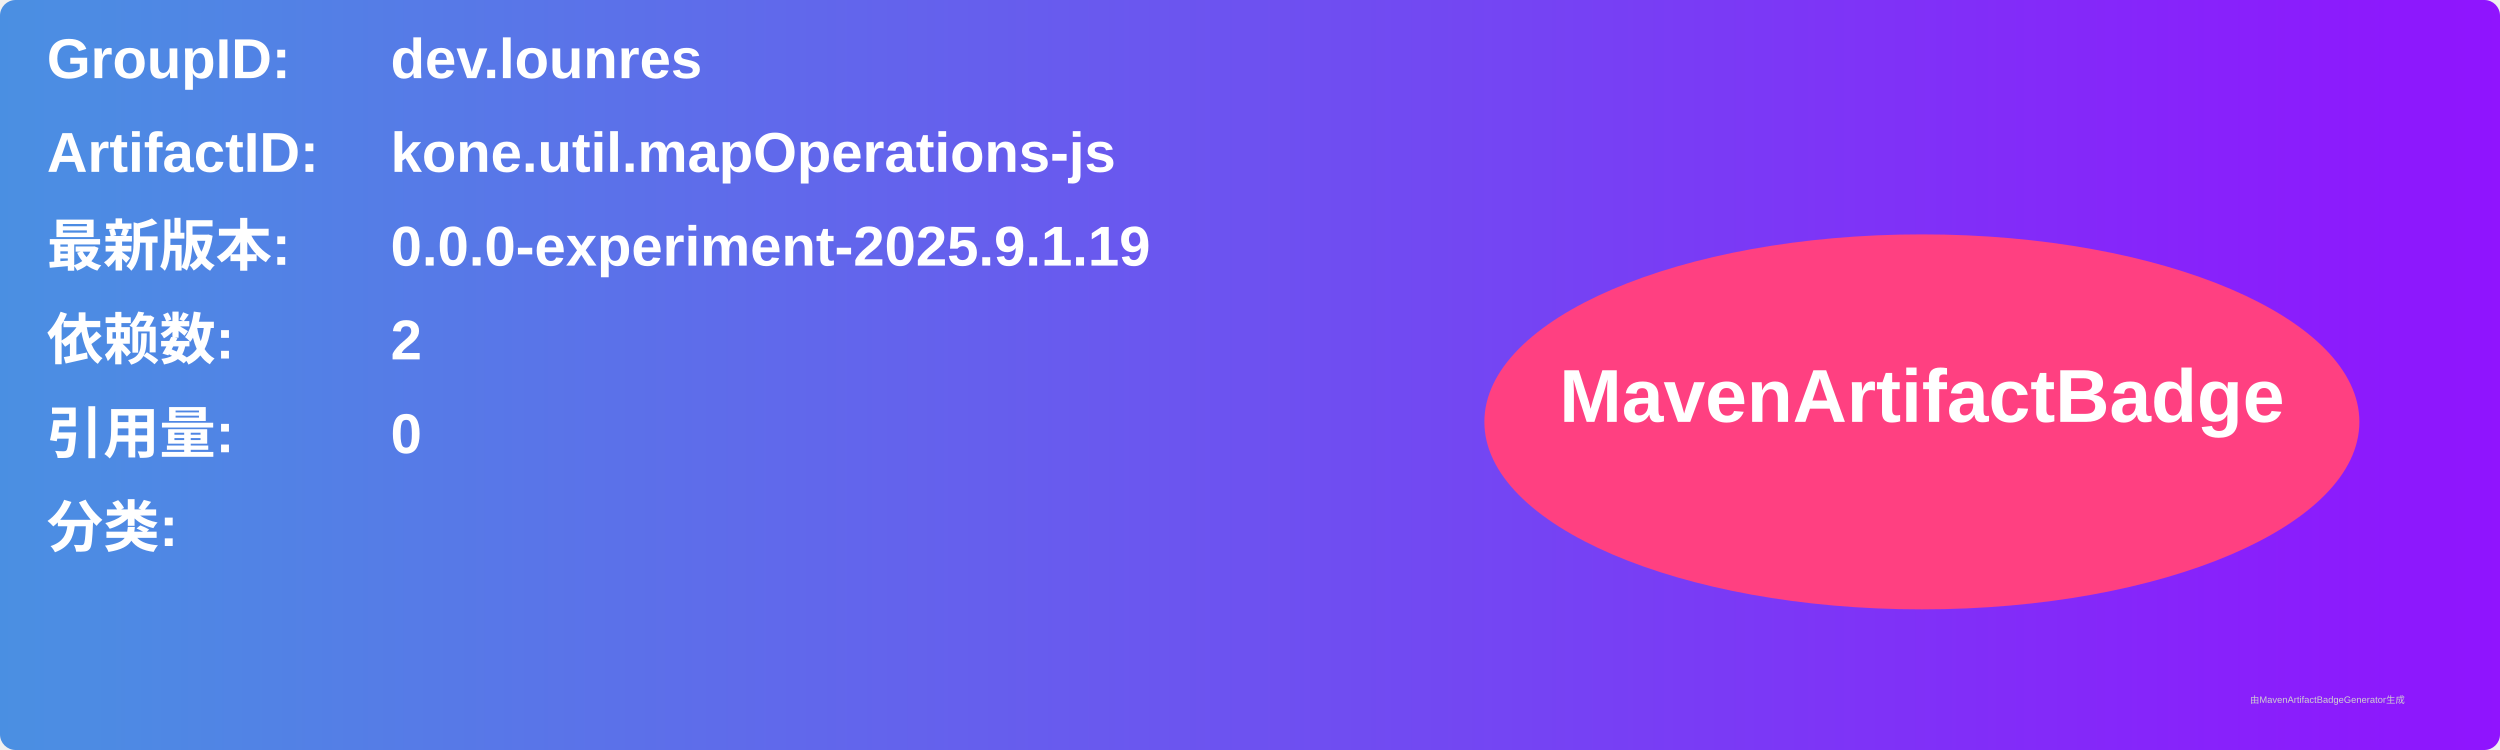
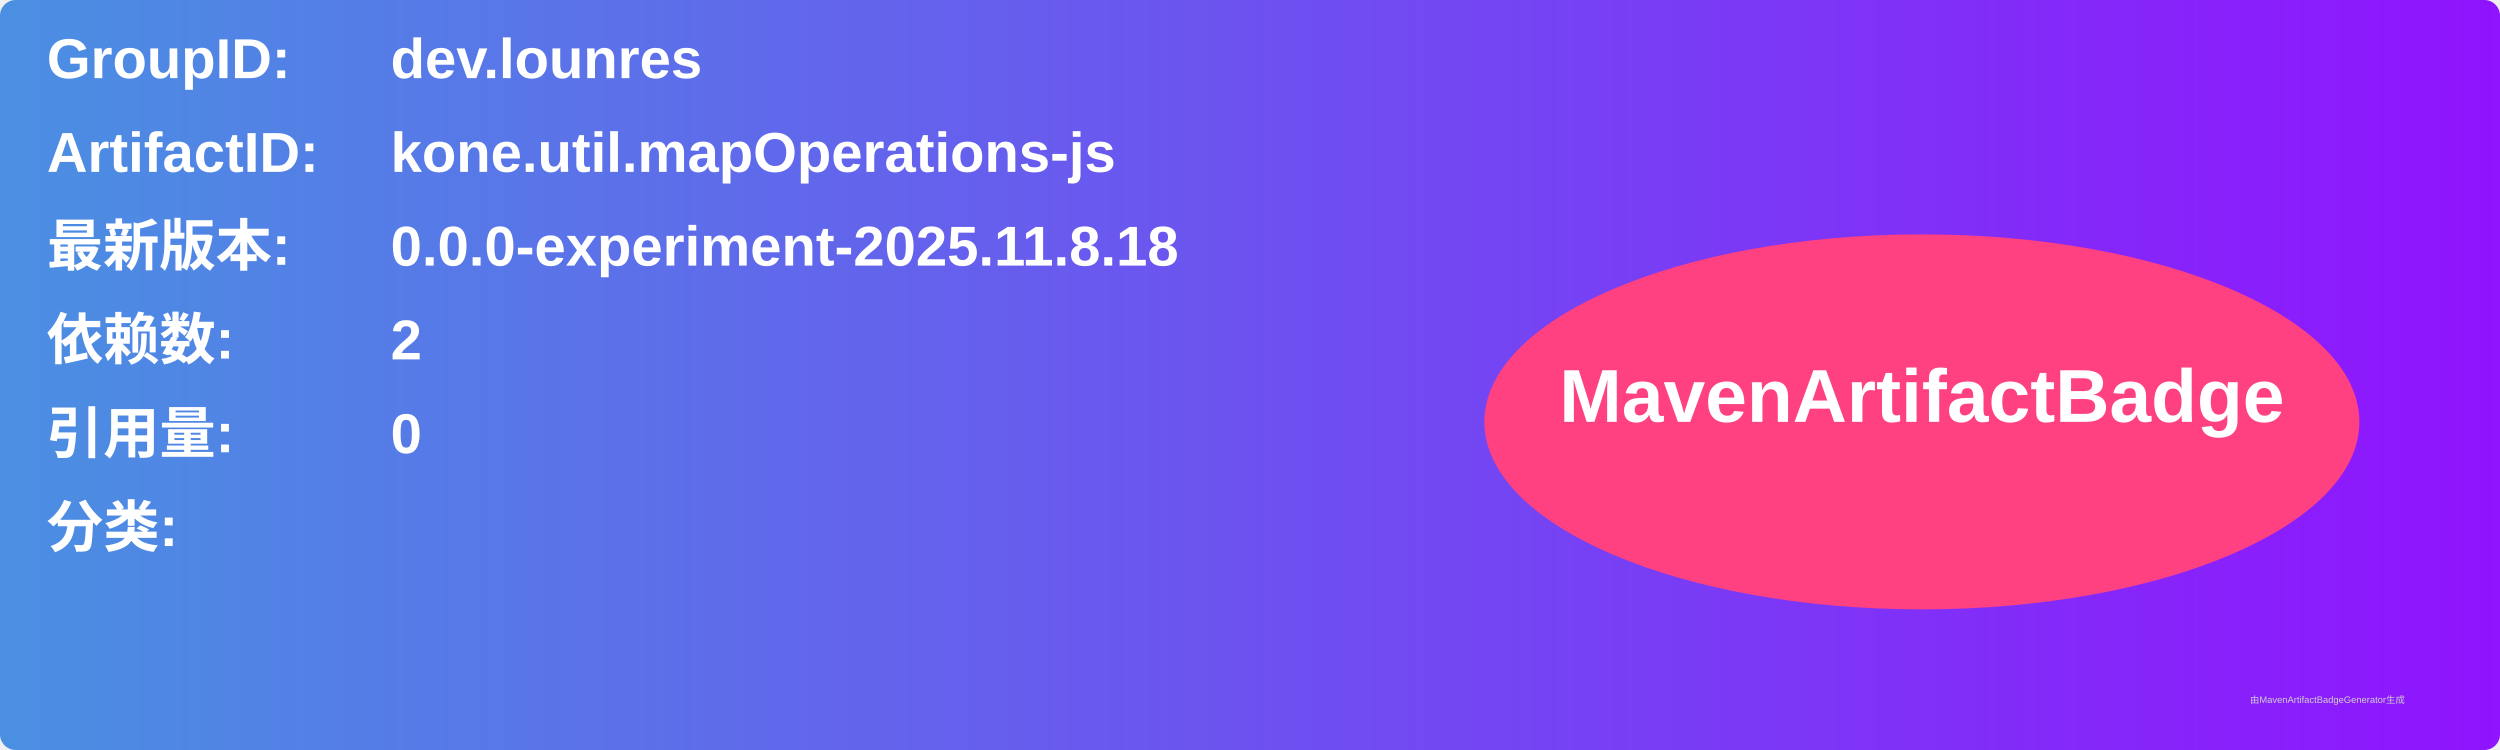
<svg xmlns="http://www.w3.org/2000/svg" width="800" height="240" viewBox="0 0 800 240">
  <linearGradient id="grad" x1="0%" y1="0%" x2="100%" y2="0%">
    <stop offset="0%" stop-color="#4a90e2" />
    <stop offset="100%" stop-color="#9013fe" />
  </linearGradient>
  <rect width="100%" height="100%" rx="5" ry="5" fill="url(#grad)" />
  <g transform="translate(15, 15)">
    <text x="0" y="10" font-family="Arial" font-size="18" fill="white" font-weight="bold" width="260">GroupID:</text>
    <text x="110" y="10" font-family="Arial" font-size="18" fill="white" font-weight="bold" width="460">dev.lounres</text>
    <text x="0" y="40" font-family="Arial" font-size="18" fill="white" font-weight="bold" width="260">ArtifactID:</text>
    <text x="110" y="40" font-family="Arial" font-size="18" fill="white" font-weight="bold" width="460">kone.util.mapOperations-js</text>
    <text x="0" y="70" font-family="Arial" font-size="18" fill="white" font-weight="bold">最新版本:</text>
    <text x="110" y="70" font-family="Arial" font-size="18" fill="white" font-weight="bold">
-       <tspan font-weight="bold">0.0.0-experiment-2025.9.1.19</tspan>
+       <tspan font-weight="bold">0.0.0-experiment-2025.11.8.18</tspan>
    </text>
    <text x="0" y="100" font-family="Arial" font-size="18" fill="white" font-weight="bold">依赖数: </text>
    <text x="110" y="100" font-family="Arial" font-size="18" fill="white">
      <tspan font-weight="bold">2</tspan>
    </text>
    <text x="0" y="130" font-family="Arial" font-size="18" fill="white" font-weight="bold">引用量: </text>
    <text x="110" y="130" font-family="Arial" font-size="18" fill="white">
      <tspan font-weight="bold">0</tspan>
    </text>
    <text x="0" y="160" font-family="Arial" font-size="18" fill="white" font-weight="bold">分类:</text>
    <text x="10" y="190" font-family="Arial" font-size="10" fill="white">
      <tspan font-weight="bold" />
    </text>
    <ellipse cx="600" cy="120" rx="140" ry="60" fill="#ff4081" />
    <text x="600" y="120" text-anchor="middle" font-family="Arial" font-size="24" fill="white" font-weight="bold">MavenArtifactBadge</text>
  </g>
  <text x="720" y="225" font-family="Arial" font-size="3" fill="#d0d0d0">由MavenArtifactBadgeGenerator生成</text>
</svg>
